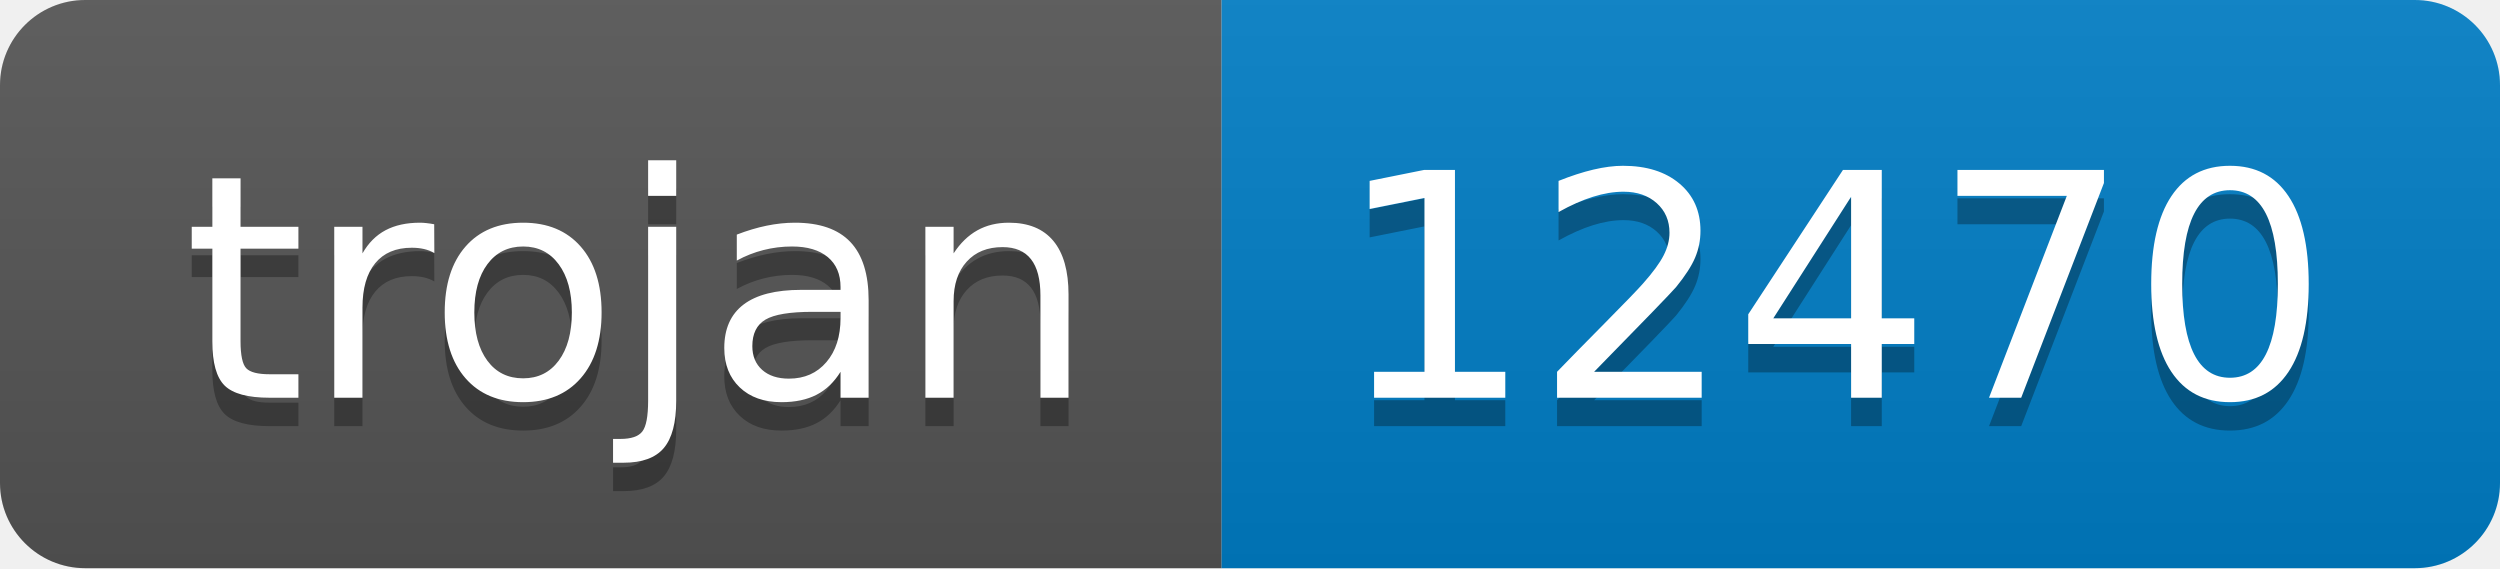
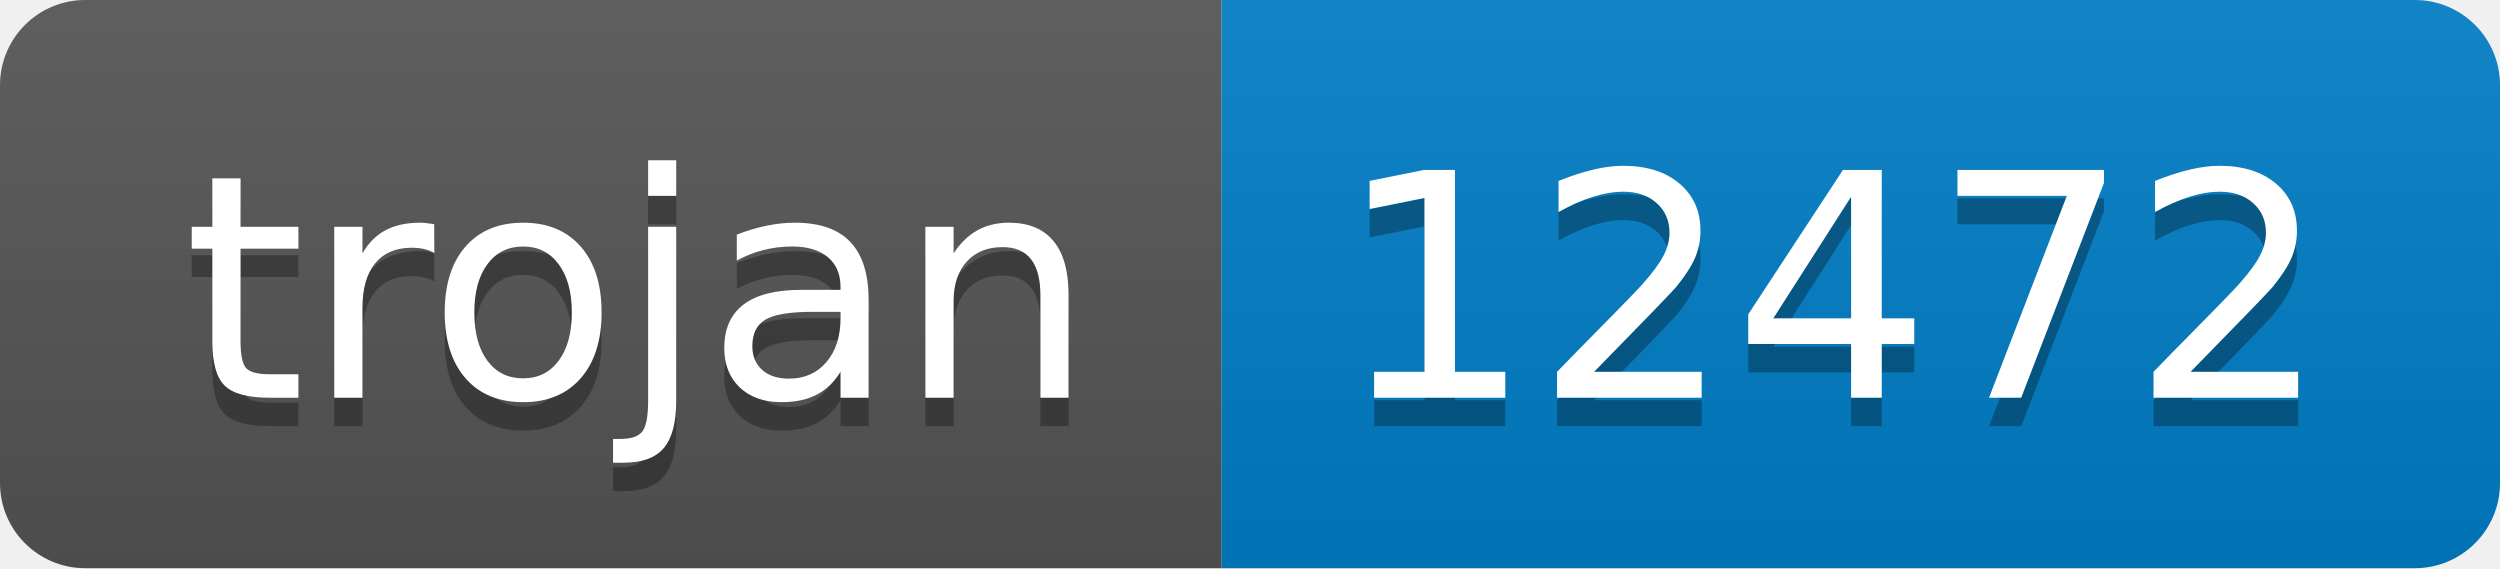
- <svg xmlns="http://www.w3.org/2000/svg" width="88" height="20" role="img" aria-label="trojan: 12470">
+ <svg xmlns="http://www.w3.org/2000/svg" width="88" height="20" role="img" aria-label="trojan: 12472">
  <linearGradient id="s" x2="0" y2="100%">
    <stop offset="0" stop-color="#bbb" stop-opacity=".1" />
    <stop offset="1" stop-opacity=".1" />
  </linearGradient>
  <clipPath id="r">
    <rect width="88" height="20" rx="3" fill="#fff" />
  </clipPath>
  <g clip-path="url(#r)">
    <rect width="43" height="20" fill="#555" />
    <rect x="43" width="45" height="20" fill="#007ec6" />
    <rect width="88" height="20" fill="url(#s)" />
  </g>
  <g fill="#fff" text-anchor="middle" font-family="Verdana,Geneva,DejaVu Sans,sans-serif" text-rendering="geometricPrecision" font-size="110">
    <text aria-hidden="true" x="225" y="150" fill="#010101" fill-opacity=".3" transform="scale(.1)" textLength="330">trojan</text>
    <text x="225" y="140" transform="scale(.1)" fill="#fff" textLength="330">trojan</text>
-     <text aria-hidden="true" x="645" y="150" fill="#010101" fill-opacity=".3" transform="scale(.1)" textLength="350">12470</text>
-     <text x="645" y="140" transform="scale(.1)" fill="#fff" textLength="350">12470</text>
+     <text aria-hidden="true" x="645" y="150" fill="#010101" fill-opacity=".3" transform="scale(.1)" textLength="350">12472</text>
+     <text x="645" y="140" transform="scale(.1)" fill="#fff" textLength="350">12472</text>
  </g>
</svg>
